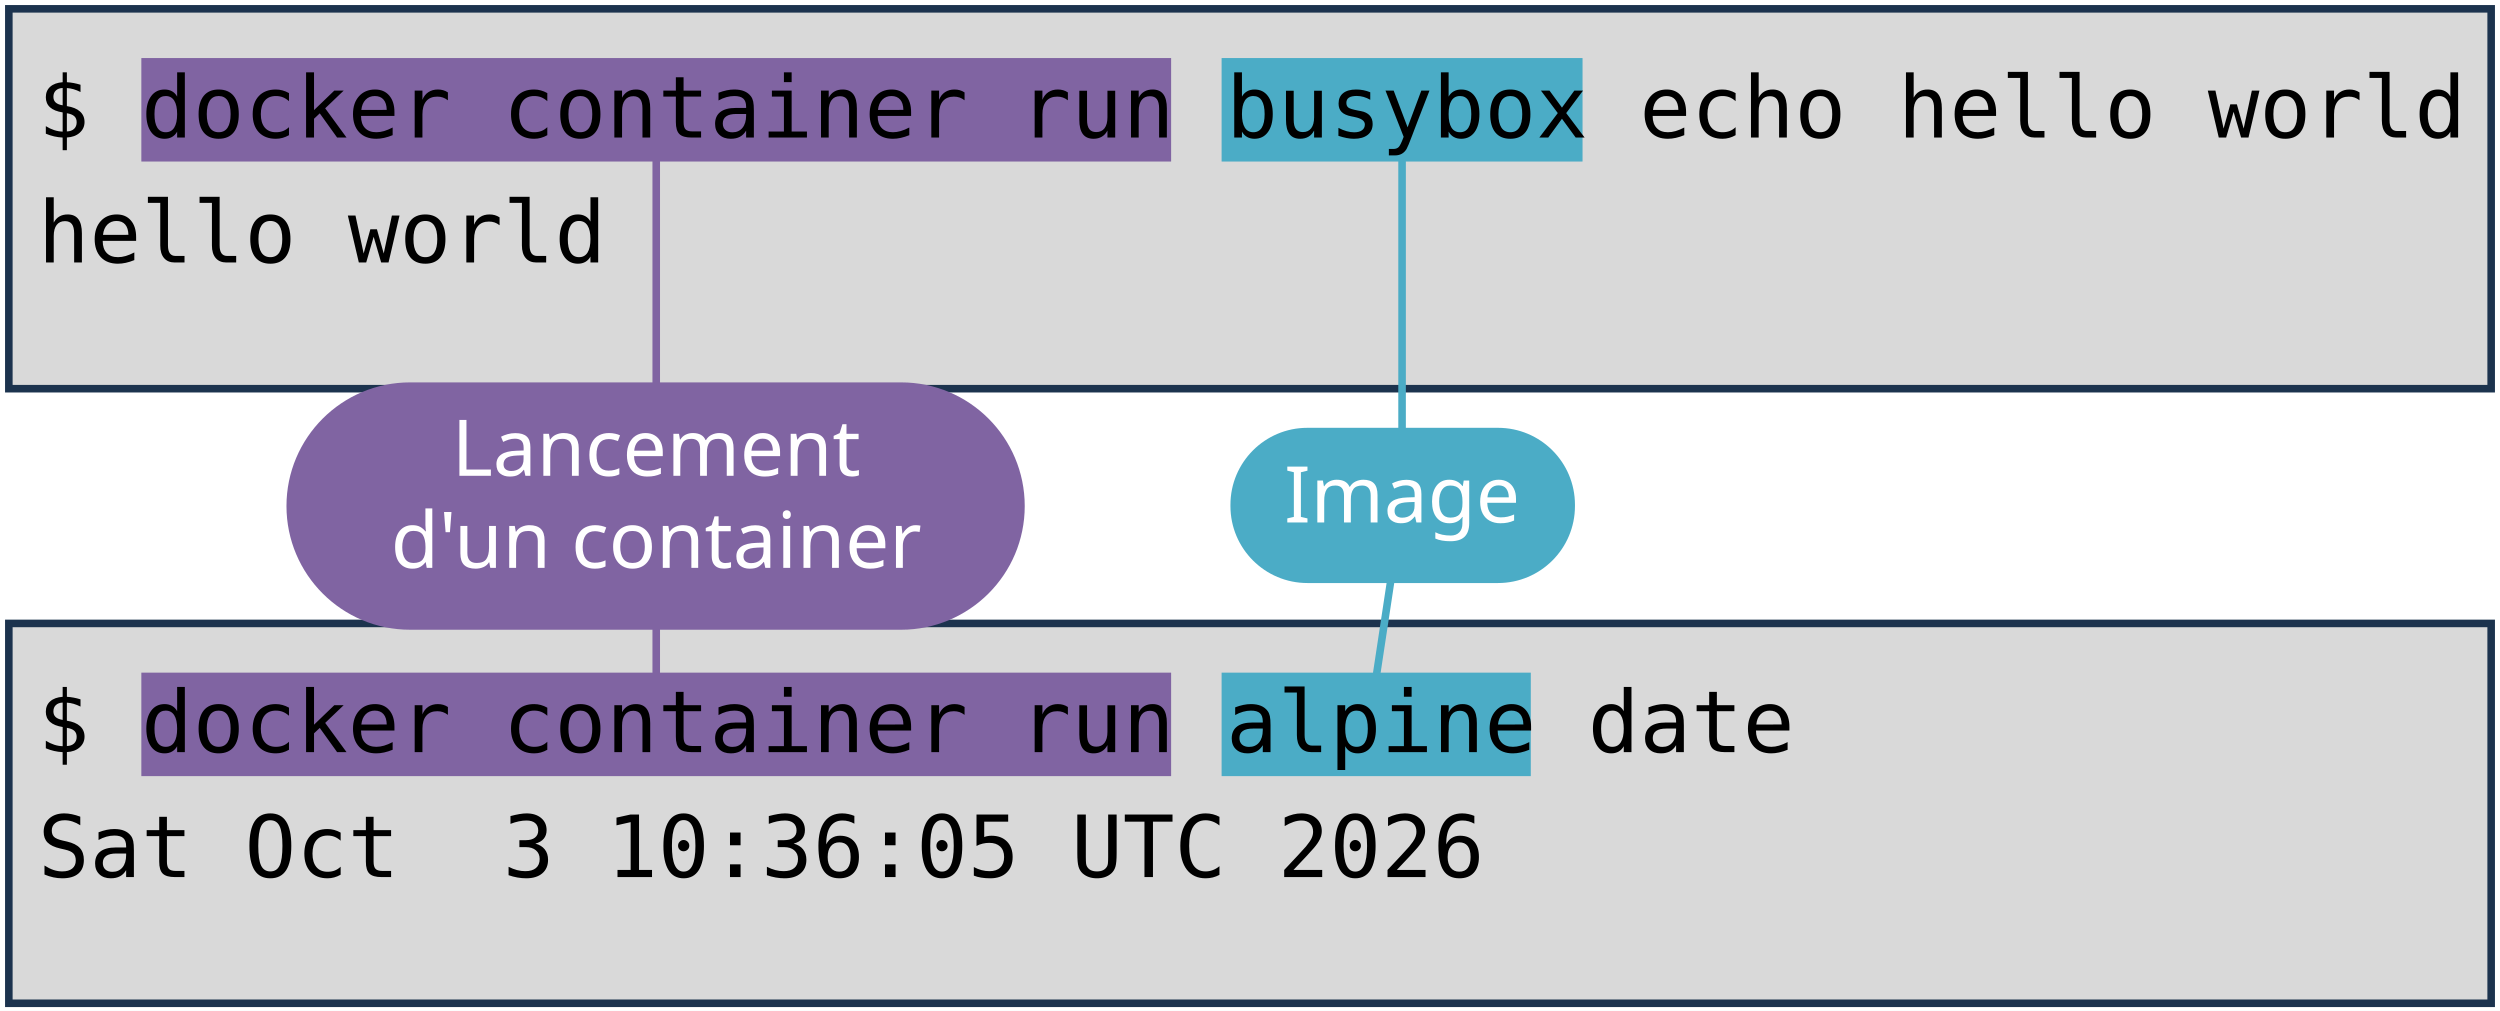
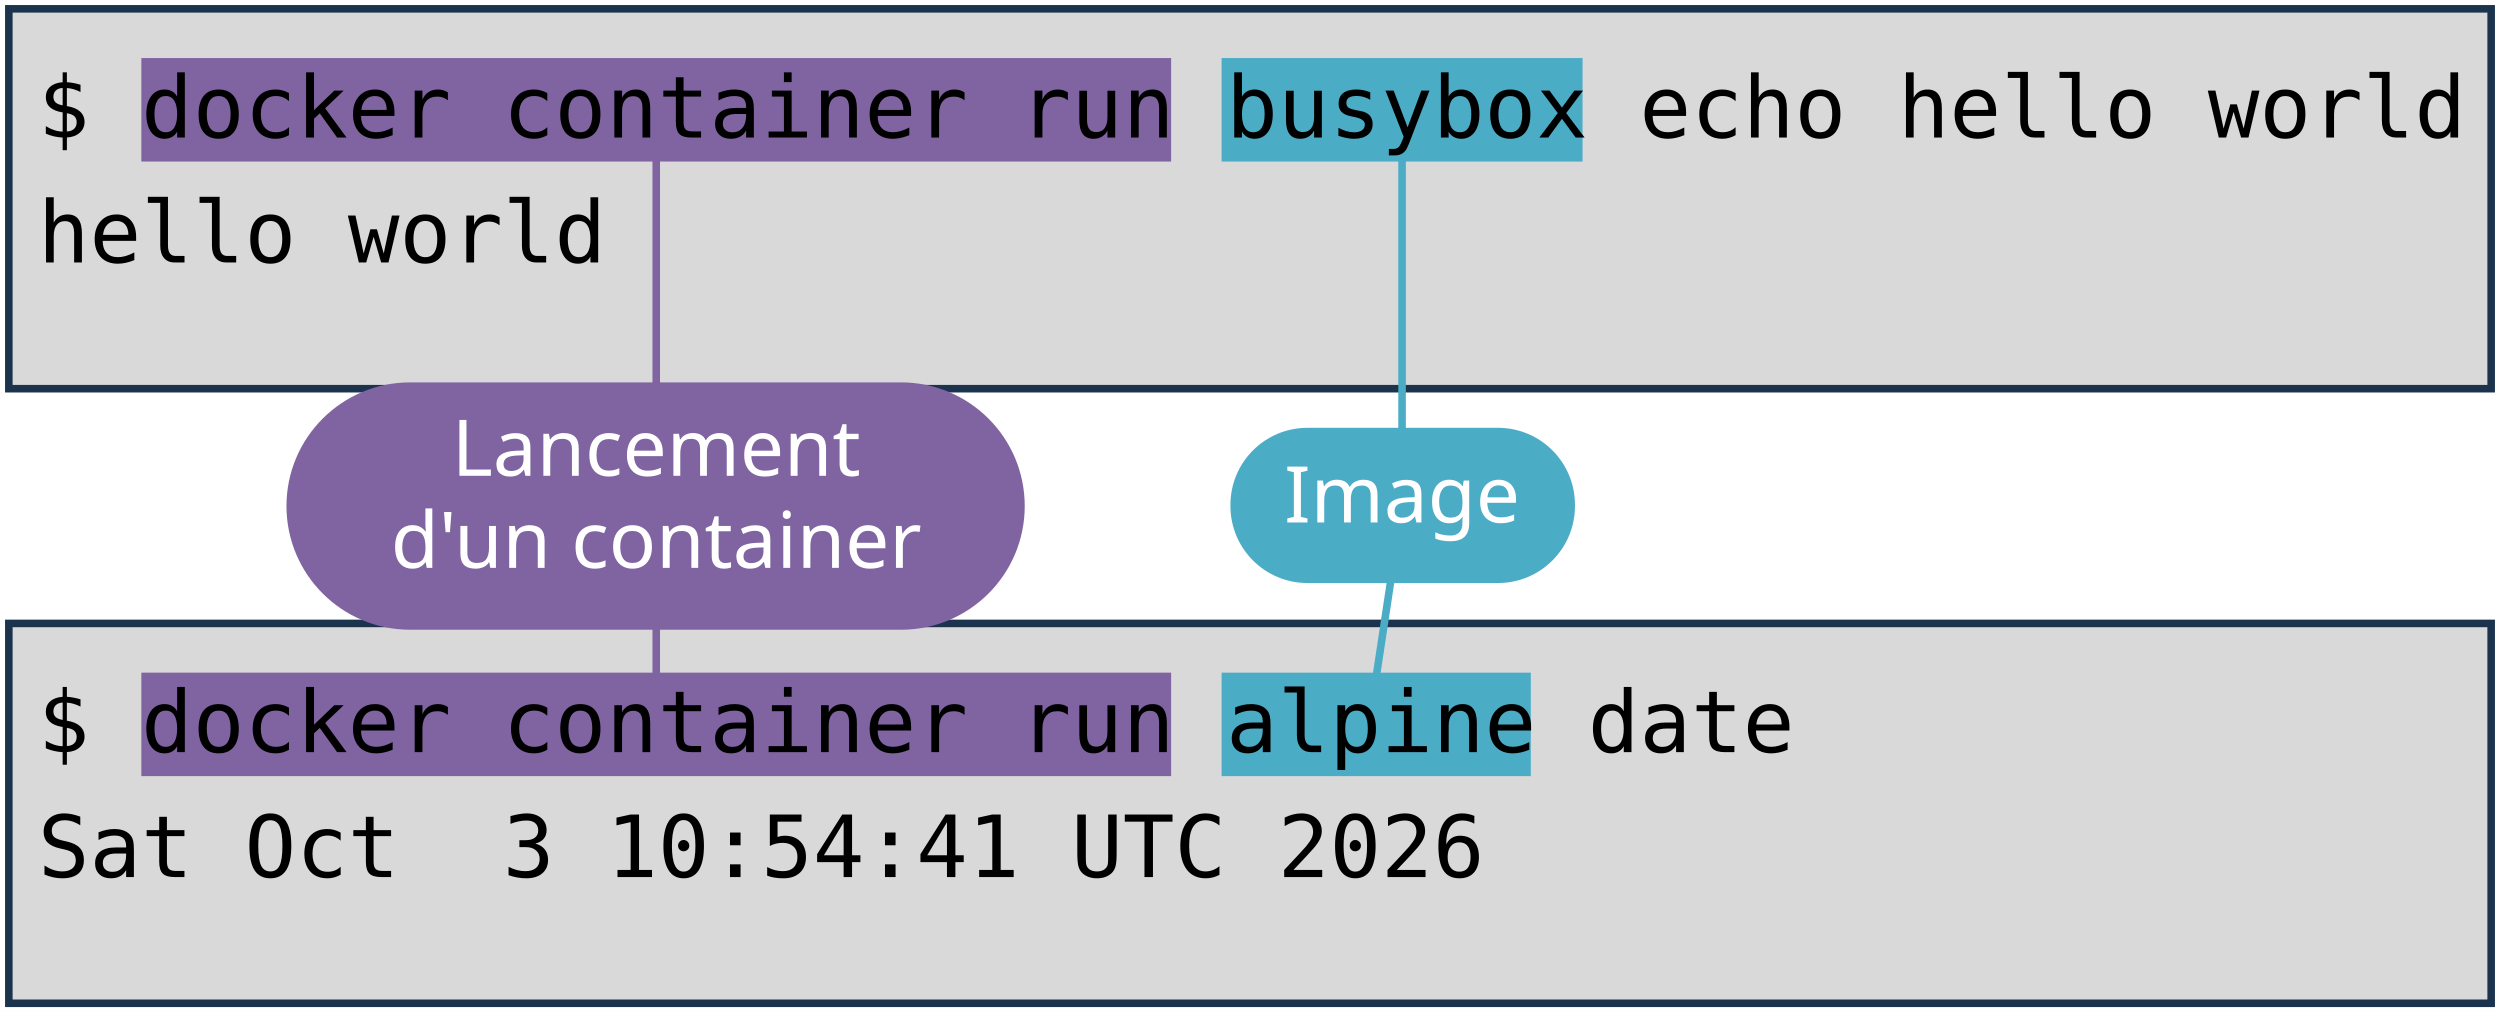
<svg xmlns="http://www.w3.org/2000/svg" viewBox="0 0 1981 801" width="1981" height="801" role="img" aria-label="Deux terminaux : docker container run busybox echo hello world, et docker container run alpine date. Annotations : lancement d'un container, image, commande lancée.">
  <style>
    .code { font-family: "DejaVu Sans Mono", Menlo, Consolas, monospace; font-size: 68px; fill: #000000; }
    .pill { font-family: "Trebuchet MS", "Century Gothic", Verdana, sans-serif; font-size: 62px; text-anchor: middle; }
  </style>
  <rect width="1981" height="801" fill="#FFFFFF" />
  <rect x="7" y="7" width="1967" height="301" fill="#D9D9D9" stroke="#1C334E" stroke-width="6" />
  <rect x="7" y="494" width="1967" height="301" fill="#D9D9D9" stroke="#1C334E" stroke-width="6" />
  <rect x="112" y="46" width="816" height="82" fill="#8064A2" />
  <rect x="112" y="533" width="816" height="82" fill="#8064A2" />
  <rect x="968" y="46" width="286" height="82" fill="#4BACC6" />
  <rect x="968" y="533" width="245" height="82" fill="#4BACC6" />
  <text x="30" y="109" class="code" xml:space="preserve">$ docker container run busybox echo hello world</text>
  <text x="30" y="208" class="code" xml:space="preserve">hello world</text>
  <text x="30" y="596" class="code" xml:space="preserve">$ docker container run alpine date</text>
-   <text x="30" y="695" class="code" xml:space="preserve">Sat Oct  3 10:36:05 UTC 2026</text>
+   <text x="30" y="695" class="code" xml:space="preserve">Sat Oct  3 10:54:41 UTC 2026</text>
  <path d="M 520 401 L 520 128" stroke="#8064A2" stroke-width="6" fill="none" stroke-linecap="round" />
  <path d="M 520 401 L 520 533" stroke="#8064A2" stroke-width="6" fill="none" stroke-linecap="round" />
  <rect x="227" y="303" width="585" height="196" rx="98" fill="#8064A2" />
  <text x="520" y="377" class="pill" fill="#FFFFFF">Lancement</text>
  <text x="520" y="450" class="pill" fill="#FFFFFF">d'un container</text>
  <path d="M 1111 401 L 1111 128" stroke="#4BACC6" stroke-width="6" fill="none" stroke-linecap="round" />
  <path d="M 1111 401 L 1091 533" stroke="#4BACC6" stroke-width="6" fill="none" stroke-linecap="round" />
  <rect x="975" y="339" width="273" height="123" rx="61" fill="#4BACC6" />
  <text x="1111" y="414" class="pill" fill="#FFFFFF">Image</text>
</svg>
